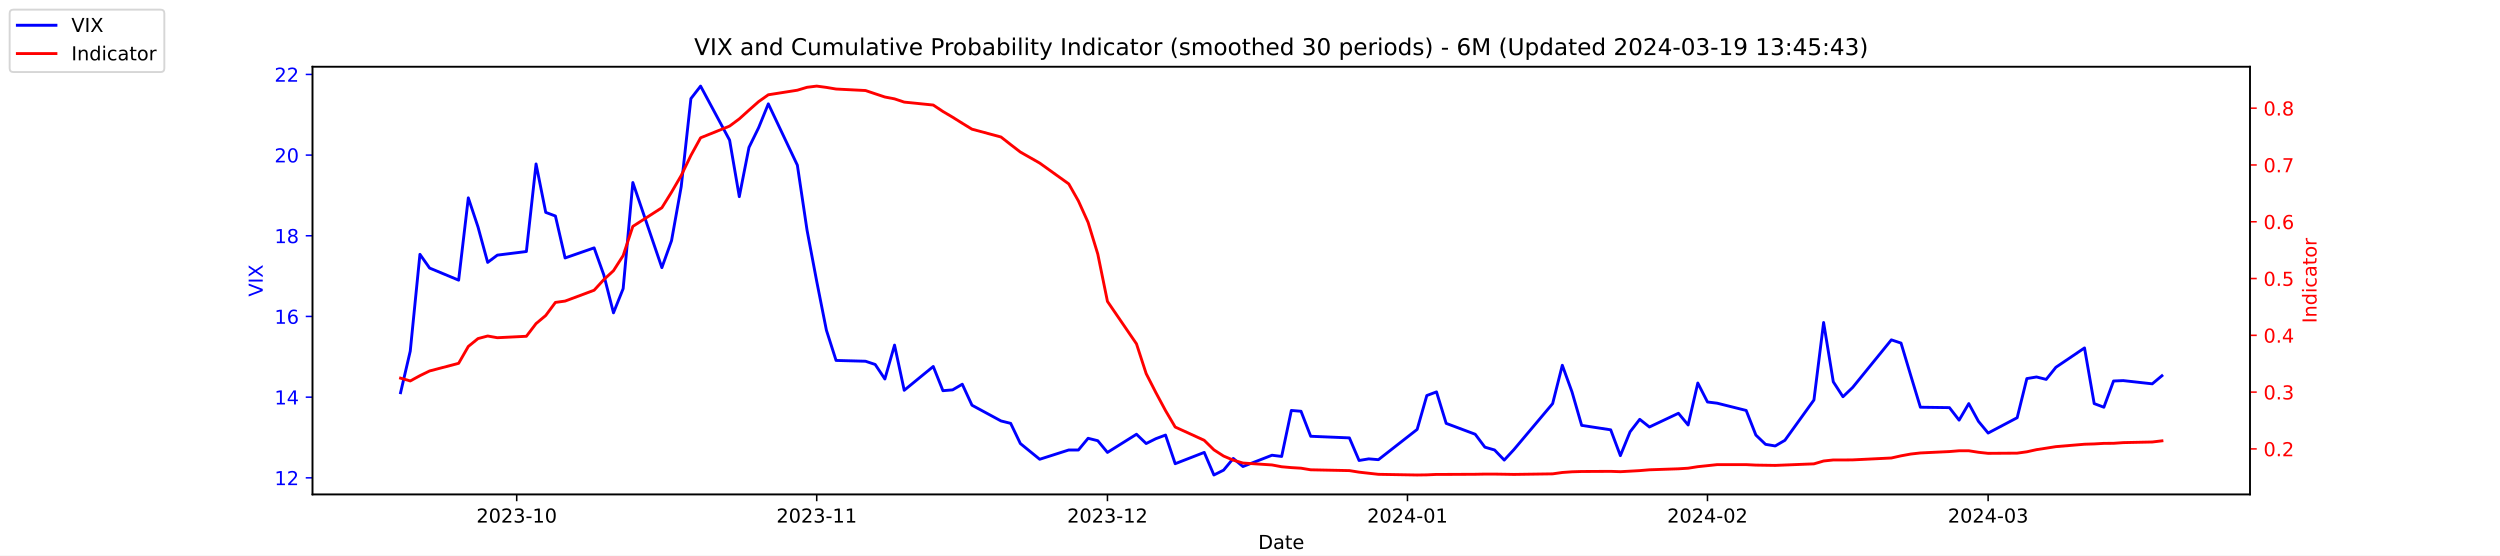
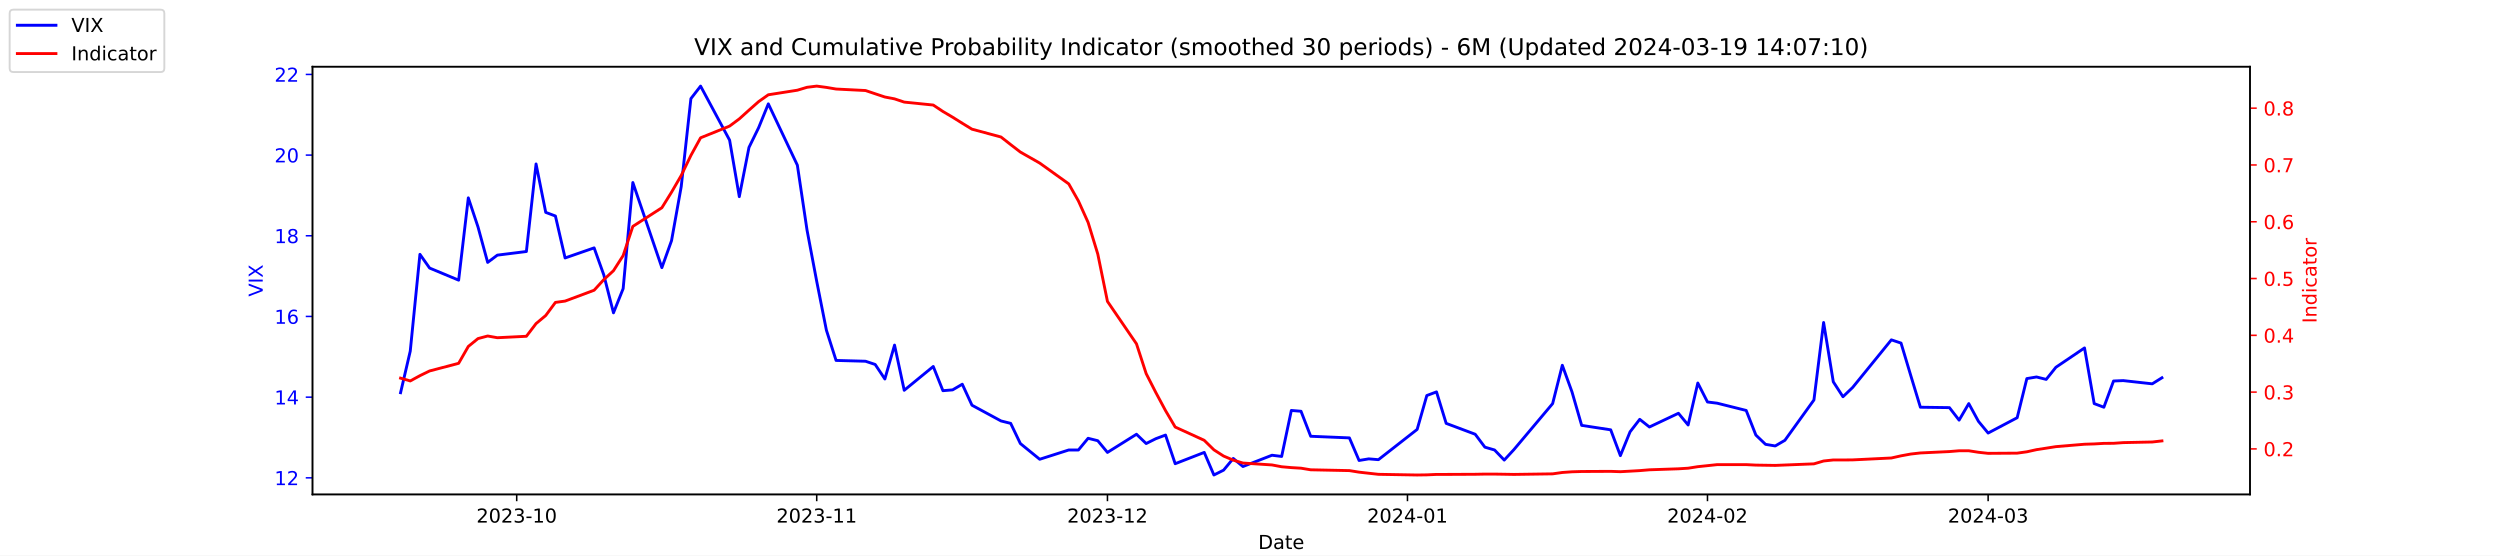
<svg xmlns="http://www.w3.org/2000/svg" xmlns:xlink="http://www.w3.org/1999/xlink" width="1296pt" height="288pt" viewBox="0 0 1296 288" version="1.1">
  <defs>
    <style type="text/css">*{stroke-linejoin: round; stroke-linecap: butt}</style>
  </defs>
  <g id="figure_1">
    <g id="patch_1">
      <path d="M 0 288  L 1296 288  L 1296 0  L 0 0  z " style="fill: #ffffff" />
    </g>
    <g id="axes_1">
      <g id="patch_2">
        <path d="M 162 256.32  L 1166.4 256.32  L 1166.4 34.56  L 162 34.56  z " style="fill: #ffffff" />
      </g>
      <g id="matplotlib.axis_1">
        <g id="xtick_1">
          <g id="line2d_1">
            <defs>
-               <path id="m5d1b661359" d="M 0 0  L 0 3.5  " style="stroke: #000000; stroke-width: 0.8" />
+               <path id="mb9120608ca" d="M 0 0  L 0 3.5  " style="stroke: #000000; stroke-width: 0.8" />
            </defs>
            <g>
-               <use xlink:href="#m5d1b661359" x="267.858" y="256.32" style="stroke: #000000; stroke-width: 0.8" />
+               <use xlink:href="#mb9120608ca" x="267.858" y="256.32" style="stroke: #000000; stroke-width: 0.8" />
            </g>
          </g>
          <g id="text_1">
            <g transform="translate(246.9669 270.9184) scale(0.1 -0.1)">
              <defs>
                <path id="DejaVuSans-32" d="M 1228 531  L 3431 531  L 3431 0  L 469 0  L 469 531  Q 828 903 1448 1529  Q 2069 2156 2228 2338  Q 2531 2678 2651 2914  Q 2772 3150 2772 3378  Q 2772 3750 2511 3984  Q 2250 4219 1831 4219  Q 1534 4219 1204 4116  Q 875 4013 500 3803  L 500 4441  Q 881 4594 1212 4672  Q 1544 4750 1819 4750  Q 2544 4750 2975 4387  Q 3406 4025 3406 3419  Q 3406 3131 3298 2873  Q 3191 2616 2906 2266  Q 2828 2175 2409 1742  Q 1991 1309 1228 531  z " transform="scale(0.015625)" />
                <path id="DejaVuSans-30" d="M 2034 4250  Q 1547 4250 1301 3770  Q 1056 3291 1056 2328  Q 1056 1369 1301 889  Q 1547 409 2034 409  Q 2525 409 2770 889  Q 3016 1369 3016 2328  Q 3016 3291 2770 3770  Q 2525 4250 2034 4250  z M 2034 4750  Q 2819 4750 3233 4129  Q 3647 3509 3647 2328  Q 3647 1150 3233 529  Q 2819 -91 2034 -91  Q 1250 -91 836 529  Q 422 1150 422 2328  Q 422 3509 836 4129  Q 1250 4750 2034 4750  z " transform="scale(0.015625)" />
                <path id="DejaVuSans-33" d="M 2597 2516  Q 3050 2419 3304 2112  Q 3559 1806 3559 1356  Q 3559 666 3084 287  Q 2609 -91 1734 -91  Q 1441 -91 1130 -33  Q 819 25 488 141  L 488 750  Q 750 597 1062 519  Q 1375 441 1716 441  Q 2309 441 2620 675  Q 2931 909 2931 1356  Q 2931 1769 2642 2001  Q 2353 2234 1838 2234  L 1294 2234  L 1294 2753  L 1863 2753  Q 2328 2753 2575 2939  Q 2822 3125 2822 3475  Q 2822 3834 2567 4026  Q 2313 4219 1838 4219  Q 1578 4219 1281 4162  Q 984 4106 628 3988  L 628 4550  Q 988 4650 1302 4700  Q 1616 4750 1894 4750  Q 2613 4750 3031 4423  Q 3450 4097 3450 3541  Q 3450 3153 3228 2886  Q 3006 2619 2597 2516  z " transform="scale(0.015625)" />
                <path id="DejaVuSans-2d" d="M 313 2009  L 1997 2009  L 1997 1497  L 313 1497  L 313 2009  z " transform="scale(0.015625)" />
                <path id="DejaVuSans-31" d="M 794 531  L 1825 531  L 1825 4091  L 703 3866  L 703 4441  L 1819 4666  L 2450 4666  L 2450 531  L 3481 531  L 3481 0  L 794 0  L 794 531  z " transform="scale(0.015625)" />
              </defs>
              <use xlink:href="#DejaVuSans-32" />
              <use xlink:href="#DejaVuSans-30" x="63.623" />
              <use xlink:href="#DejaVuSans-32" x="127.246" />
              <use xlink:href="#DejaVuSans-33" x="190.869" />
              <use xlink:href="#DejaVuSans-2d" x="254.492" />
              <use xlink:href="#DejaVuSans-31" x="290.576" />
              <use xlink:href="#DejaVuSans-30" x="354.199" />
            </g>
          </g>
        </g>
        <g id="xtick_2">
          <g id="line2d_2">
            <g>
-               <use xlink:href="#m5d1b661359" x="423.385" y="256.32" style="stroke: #000000; stroke-width: 0.8" />
+               <use xlink:href="#mb9120608ca" x="423.385" y="256.32" style="stroke: #000000; stroke-width: 0.8" />
            </g>
          </g>
          <g id="text_2">
            <g transform="translate(402.4934 270.9184) scale(0.1 -0.1)">
              <use xlink:href="#DejaVuSans-32" />
              <use xlink:href="#DejaVuSans-30" x="63.623" />
              <use xlink:href="#DejaVuSans-32" x="127.246" />
              <use xlink:href="#DejaVuSans-33" x="190.869" />
              <use xlink:href="#DejaVuSans-2d" x="254.492" />
              <use xlink:href="#DejaVuSans-31" x="290.576" />
              <use xlink:href="#DejaVuSans-31" x="354.199" />
            </g>
          </g>
        </g>
        <g id="xtick_3">
          <g id="line2d_3">
            <g>
-               <use xlink:href="#m5d1b661359" x="574.103" y="256.32" style="stroke: #000000; stroke-width: 0.8" />
+               <use xlink:href="#mb9120608ca" x="574.103" y="256.32" style="stroke: #000000; stroke-width: 0.8" />
            </g>
          </g>
          <g id="text_3">
            <g transform="translate(553.2119 270.9184) scale(0.1 -0.1)">
              <use xlink:href="#DejaVuSans-32" />
              <use xlink:href="#DejaVuSans-30" x="63.623" />
              <use xlink:href="#DejaVuSans-32" x="127.246" />
              <use xlink:href="#DejaVuSans-33" x="190.869" />
              <use xlink:href="#DejaVuSans-2d" x="254.492" />
              <use xlink:href="#DejaVuSans-31" x="290.576" />
              <use xlink:href="#DejaVuSans-32" x="354.199" />
            </g>
          </g>
        </g>
        <g id="xtick_4">
          <g id="line2d_4">
            <g>
-               <use xlink:href="#m5d1b661359" x="729.63" y="256.32" style="stroke: #000000; stroke-width: 0.8" />
+               <use xlink:href="#mb9120608ca" x="729.63" y="256.32" style="stroke: #000000; stroke-width: 0.8" />
            </g>
          </g>
          <g id="text_4">
            <g transform="translate(708.7384 270.9184) scale(0.1 -0.1)">
              <defs>
                <path id="DejaVuSans-34" d="M 2419 4116  L 825 1625  L 2419 1625  L 2419 4116  z M 2253 4666  L 3047 4666  L 3047 1625  L 3713 1625  L 3713 1100  L 3047 1100  L 3047 0  L 2419 0  L 2419 1100  L 313 1100  L 313 1709  L 2253 4666  z " transform="scale(0.015625)" />
              </defs>
              <use xlink:href="#DejaVuSans-32" />
              <use xlink:href="#DejaVuSans-30" x="63.623" />
              <use xlink:href="#DejaVuSans-32" x="127.246" />
              <use xlink:href="#DejaVuSans-34" x="190.869" />
              <use xlink:href="#DejaVuSans-2d" x="254.492" />
              <use xlink:href="#DejaVuSans-30" x="290.576" />
              <use xlink:href="#DejaVuSans-31" x="354.199" />
            </g>
          </g>
        </g>
        <g id="xtick_5">
          <g id="line2d_5">
            <g>
-               <use xlink:href="#m5d1b661359" x="885.156" y="256.32" style="stroke: #000000; stroke-width: 0.8" />
+               <use xlink:href="#mb9120608ca" x="885.156" y="256.32" style="stroke: #000000; stroke-width: 0.8" />
            </g>
          </g>
          <g id="text_5">
            <g transform="translate(864.2649 270.9184) scale(0.1 -0.1)">
              <use xlink:href="#DejaVuSans-32" />
              <use xlink:href="#DejaVuSans-30" x="63.623" />
              <use xlink:href="#DejaVuSans-32" x="127.246" />
              <use xlink:href="#DejaVuSans-34" x="190.869" />
              <use xlink:href="#DejaVuSans-2d" x="254.492" />
              <use xlink:href="#DejaVuSans-30" x="290.576" />
              <use xlink:href="#DejaVuSans-32" x="354.199" />
            </g>
          </g>
        </g>
        <g id="xtick_6">
          <g id="line2d_6">
            <g>
-               <use xlink:href="#m5d1b661359" x="1030.649" y="256.32" style="stroke: #000000; stroke-width: 0.8" />
+               <use xlink:href="#mb9120608ca" x="1030.649" y="256.32" style="stroke: #000000; stroke-width: 0.8" />
            </g>
          </g>
          <g id="text_6">
            <g transform="translate(1009.757 270.9184) scale(0.1 -0.1)">
              <use xlink:href="#DejaVuSans-32" />
              <use xlink:href="#DejaVuSans-30" x="63.623" />
              <use xlink:href="#DejaVuSans-32" x="127.246" />
              <use xlink:href="#DejaVuSans-34" x="190.869" />
              <use xlink:href="#DejaVuSans-2d" x="254.492" />
              <use xlink:href="#DejaVuSans-30" x="290.576" />
              <use xlink:href="#DejaVuSans-33" x="354.199" />
            </g>
          </g>
        </g>
        <g id="text_7">
          <g transform="translate(652.2492 284.5966) scale(0.1 -0.1)">
            <defs>
              <path id="DejaVuSans-44" d="M 1259 4147  L 1259 519  L 2022 519  Q 2988 519 3436 956  Q 3884 1394 3884 2338  Q 3884 3275 3436 3711  Q 2988 4147 2022 4147  L 1259 4147  z M 628 4666  L 1925 4666  Q 3281 4666 3915 4102  Q 4550 3538 4550 2338  Q 4550 1131 3912 565  Q 3275 0 1925 0  L 628 0  L 628 4666  z " transform="scale(0.015625)" />
              <path id="DejaVuSans-61" d="M 2194 1759  Q 1497 1759 1228 1600  Q 959 1441 959 1056  Q 959 750 1161 570  Q 1363 391 1709 391  Q 2188 391 2477 730  Q 2766 1069 2766 1631  L 2766 1759  L 2194 1759  z M 3341 1997  L 3341 0  L 2766 0  L 2766 531  Q 2569 213 2275 61  Q 1981 -91 1556 -91  Q 1019 -91 701 211  Q 384 513 384 1019  Q 384 1609 779 1909  Q 1175 2209 1959 2209  L 2766 2209  L 2766 2266  Q 2766 2663 2505 2880  Q 2244 3097 1772 3097  Q 1472 3097 1187 3025  Q 903 2953 641 2809  L 641 3341  Q 956 3463 1253 3523  Q 1550 3584 1831 3584  Q 2591 3584 2966 3190  Q 3341 2797 3341 1997  z " transform="scale(0.015625)" />
              <path id="DejaVuSans-74" d="M 1172 4494  L 1172 3500  L 2356 3500  L 2356 3053  L 1172 3053  L 1172 1153  Q 1172 725 1289 603  Q 1406 481 1766 481  L 2356 481  L 2356 0  L 1766 0  Q 1100 0 847 248  Q 594 497 594 1153  L 594 3053  L 172 3053  L 172 3500  L 594 3500  L 594 4494  L 1172 4494  z " transform="scale(0.015625)" />
              <path id="DejaVuSans-65" d="M 3597 1894  L 3597 1613  L 953 1613  Q 991 1019 1311 708  Q 1631 397 2203 397  Q 2534 397 2845 478  Q 3156 559 3463 722  L 3463 178  Q 3153 47 2828 -22  Q 2503 -91 2169 -91  Q 1331 -91 842 396  Q 353 884 353 1716  Q 353 2575 817 3079  Q 1281 3584 2069 3584  Q 2775 3584 3186 3129  Q 3597 2675 3597 1894  z M 3022 2063  Q 3016 2534 2758 2815  Q 2500 3097 2075 3097  Q 1594 3097 1305 2825  Q 1016 2553 972 2059  L 3022 2063  z " transform="scale(0.015625)" />
            </defs>
            <use xlink:href="#DejaVuSans-44" />
            <use xlink:href="#DejaVuSans-61" x="77.002" />
            <use xlink:href="#DejaVuSans-74" x="138.281" />
            <use xlink:href="#DejaVuSans-65" x="177.49" />
          </g>
        </g>
      </g>
      <g id="matplotlib.axis_2">
        <g id="ytick_1">
          <g id="line2d_7">
            <defs>
-               <path id="maaeb0e7548" d="M 0 0  L -3.5 0  " style="stroke: #0000ff; stroke-width: 0.8" />
+               <path id="m06e17b9643" d="M 0 0  L -3.5 0  " style="stroke: #0000ff; stroke-width: 0.8" />
            </defs>
            <g>
-               <use xlink:href="#maaeb0e7548" x="162" y="247.704" style="fill: #0000ff; stroke: #0000ff; stroke-width: 0.8" />
+               <use xlink:href="#m06e17b9643" x="162" y="247.704" style="fill: #0000ff; stroke: #0000ff; stroke-width: 0.8" />
            </g>
          </g>
          <g id="text_8">
            <g style="fill: #0000ff" transform="translate(142.275 251.5031) scale(0.1 -0.1)">
              <use xlink:href="#DejaVuSans-31" />
              <use xlink:href="#DejaVuSans-32" x="63.623" />
            </g>
          </g>
        </g>
        <g id="ytick_2">
          <g id="line2d_8">
            <g>
-               <use xlink:href="#maaeb0e7548" x="162" y="205.878" style="fill: #0000ff; stroke: #0000ff; stroke-width: 0.8" />
+               <use xlink:href="#m06e17b9643" x="162" y="205.878" style="fill: #0000ff; stroke: #0000ff; stroke-width: 0.8" />
            </g>
          </g>
          <g id="text_9">
            <g style="fill: #0000ff" transform="translate(142.275 209.6774) scale(0.1 -0.1)">
              <use xlink:href="#DejaVuSans-31" />
              <use xlink:href="#DejaVuSans-34" x="63.623" />
            </g>
          </g>
        </g>
        <g id="ytick_3">
          <g id="line2d_9">
            <g>
-               <use xlink:href="#maaeb0e7548" x="162" y="164.052" style="fill: #0000ff; stroke: #0000ff; stroke-width: 0.8" />
+               <use xlink:href="#m06e17b9643" x="162" y="164.052" style="fill: #0000ff; stroke: #0000ff; stroke-width: 0.8" />
            </g>
          </g>
          <g id="text_10">
            <g style="fill: #0000ff" transform="translate(142.275 167.8517) scale(0.1 -0.1)">
              <defs>
                <path id="DejaVuSans-36" d="M 2113 2584  Q 1688 2584 1439 2293  Q 1191 2003 1191 1497  Q 1191 994 1439 701  Q 1688 409 2113 409  Q 2538 409 2786 701  Q 3034 994 3034 1497  Q 3034 2003 2786 2293  Q 2538 2584 2113 2584  z M 3366 4563  L 3366 3988  Q 3128 4100 2886 4159  Q 2644 4219 2406 4219  Q 1781 4219 1451 3797  Q 1122 3375 1075 2522  Q 1259 2794 1537 2939  Q 1816 3084 2150 3084  Q 2853 3084 3261 2657  Q 3669 2231 3669 1497  Q 3669 778 3244 343  Q 2819 -91 2113 -91  Q 1303 -91 875 529  Q 447 1150 447 2328  Q 447 3434 972 4092  Q 1497 4750 2381 4750  Q 2619 4750 2861 4703  Q 3103 4656 3366 4563  z " transform="scale(0.015625)" />
              </defs>
              <use xlink:href="#DejaVuSans-31" />
              <use xlink:href="#DejaVuSans-36" x="63.623" />
            </g>
          </g>
        </g>
        <g id="ytick_4">
          <g id="line2d_10">
            <g>
-               <use xlink:href="#maaeb0e7548" x="162" y="122.227" style="fill: #0000ff; stroke: #0000ff; stroke-width: 0.8" />
+               <use xlink:href="#m06e17b9643" x="162" y="122.227" style="fill: #0000ff; stroke: #0000ff; stroke-width: 0.8" />
            </g>
          </g>
          <g id="text_11">
            <g style="fill: #0000ff" transform="translate(142.275 126.0259) scale(0.1 -0.1)">
              <defs>
                <path id="DejaVuSans-38" d="M 2034 2216  Q 1584 2216 1326 1975  Q 1069 1734 1069 1313  Q 1069 891 1326 650  Q 1584 409 2034 409  Q 2484 409 2743 651  Q 3003 894 3003 1313  Q 3003 1734 2745 1975  Q 2488 2216 2034 2216  z M 1403 2484  Q 997 2584 770 2862  Q 544 3141 544 3541  Q 544 4100 942 4425  Q 1341 4750 2034 4750  Q 2731 4750 3128 4425  Q 3525 4100 3525 3541  Q 3525 3141 3298 2862  Q 3072 2584 2669 2484  Q 3125 2378 3379 2068  Q 3634 1759 3634 1313  Q 3634 634 3220 271  Q 2806 -91 2034 -91  Q 1263 -91 848 271  Q 434 634 434 1313  Q 434 1759 690 2068  Q 947 2378 1403 2484  z M 1172 3481  Q 1172 3119 1398 2916  Q 1625 2713 2034 2713  Q 2441 2713 2670 2916  Q 2900 3119 2900 3481  Q 2900 3844 2670 4047  Q 2441 4250 2034 4250  Q 1625 4250 1398 4047  Q 1172 3844 1172 3481  z " transform="scale(0.015625)" />
              </defs>
              <use xlink:href="#DejaVuSans-31" />
              <use xlink:href="#DejaVuSans-38" x="63.623" />
            </g>
          </g>
        </g>
        <g id="ytick_5">
          <g id="line2d_11">
            <g>
-               <use xlink:href="#maaeb0e7548" x="162" y="80.401" style="fill: #0000ff; stroke: #0000ff; stroke-width: 0.8" />
+               <use xlink:href="#m06e17b9643" x="162" y="80.401" style="fill: #0000ff; stroke: #0000ff; stroke-width: 0.8" />
            </g>
          </g>
          <g id="text_12">
            <g style="fill: #0000ff" transform="translate(142.275 84.2002) scale(0.1 -0.1)">
              <use xlink:href="#DejaVuSans-32" />
              <use xlink:href="#DejaVuSans-30" x="63.623" />
            </g>
          </g>
        </g>
        <g id="ytick_6">
          <g id="line2d_12">
            <g>
-               <use xlink:href="#maaeb0e7548" x="162" y="38.575" style="fill: #0000ff; stroke: #0000ff; stroke-width: 0.8" />
+               <use xlink:href="#m06e17b9643" x="162" y="38.575" style="fill: #0000ff; stroke: #0000ff; stroke-width: 0.8" />
            </g>
          </g>
          <g id="text_13">
            <g style="fill: #0000ff" transform="translate(142.275 42.37447) scale(0.1 -0.1)">
              <use xlink:href="#DejaVuSans-32" />
              <use xlink:href="#DejaVuSans-32" x="63.623" />
            </g>
          </g>
        </g>
        <g id="text_14">
          <g style="fill: #0000ff" transform="translate(136.1953 153.7603) rotate(-90) scale(0.1 -0.1)">
            <defs>
              <path id="DejaVuSans-56" d="M 1831 0  L 50 4666  L 709 4666  L 2188 738  L 3669 4666  L 4325 4666  L 2547 0  L 1831 0  z " transform="scale(0.015625)" />
              <path id="DejaVuSans-49" d="M 628 4666  L 1259 4666  L 1259 0  L 628 0  L 628 4666  z " transform="scale(0.015625)" />
              <path id="DejaVuSans-58" d="M 403 4666  L 1081 4666  L 2241 2931  L 3406 4666  L 4084 4666  L 2584 2425  L 4184 0  L 3506 0  L 2194 1984  L 872 0  L 191 0  L 1856 2491  L 403 4666  z " transform="scale(0.015625)" />
            </defs>
            <use xlink:href="#DejaVuSans-56" />
            <use xlink:href="#DejaVuSans-49" x="68.408" />
            <use xlink:href="#DejaVuSans-58" x="97.9" />
          </g>
        </g>
      </g>
      <g id="line2d_13">
-         <path d="M 207.655 203.578  L 212.672 182.037  L 217.689 131.847  L 222.705 138.957  L 237.756 145.231  L 242.773 102.569  L 247.79 117.626  L 252.807 136.029  L 257.824 132.265  L 272.875 130.383  L 277.892 85.002  L 282.909 110.097  L 287.926 111.979  L 292.943 133.729  L 307.994 128.501  L 313.011 142.512  L 318.028 162.17  L 323.045 149.623  L 328.062 94.622  L 343.113 138.748  L 348.13 124.736  L 353.147 96.713  L 358.164 51.123  L 363.181 44.64  L 378.232 72.663  L 383.249 101.941  L 388.266 76.428  L 393.283 66.18  L 398.3 53.842  L 413.351 85.629  L 418.368 119.299  L 423.385 145.858  L 428.402 171.163  L 433.419 186.847  L 448.679 187.266  L 453.696 188.939  L 458.713 196.467  L 463.73 178.901  L 468.747 202.323  L 483.798 189.984  L 488.815 202.532  L 493.832 202.114  L 498.849 199.186  L 503.866 210.061  L 518.917 218.217  L 523.934 219.472  L 528.951 229.928  L 538.984 238.084  L 554.035 233.274  L 559.052 233.274  L 564.069 227.209  L 569.086 228.464  L 574.103 234.529  L 589.154 225.118  L 594.171 229.928  L 599.188 227.418  L 604.205 225.536  L 609.222 240.384  L 624.273 234.529  L 629.29 246.24  L 634.307 243.73  L 639.324 237.666  L 644.341 241.848  L 659.392 235.993  L 664.409 236.62  L 669.426 212.779  L 674.443 213.198  L 679.46 226.164  L 699.528 227  L 704.545 238.711  L 709.562 237.875  L 714.579 238.293  L 734.647 222.608  L 739.664 205.042  L 744.681 203.159  L 749.698 219.472  L 764.749 225.118  L 769.766 231.81  L 774.783 233.274  L 779.8 238.502  L 784.817 233.065  L 804.885 209.224  L 809.902 189.357  L 814.919 203.159  L 819.936 220.517  L 834.986 222.818  L 840.003 236.202  L 845.02 223.863  L 850.037 217.38  L 855.054 221.354  L 870.105 214.243  L 875.122 220.308  L 880.139 198.559  L 885.156 208.388  L 890.173 209.015  L 905.224 212.779  L 910.241 225.536  L 915.258 230.346  L 920.275 231.183  L 925.292 228.255  L 940.343 207.342  L 945.36 167.189  L 950.377 197.931  L 955.394 205.669  L 960.411 200.859  L 980.479 176.182  L 985.496 177.855  L 990.513 194.585  L 995.53 211.106  L 1010.581 211.316  L 1015.598 217.798  L 1020.615 209.224  L 1025.632 218.426  L 1030.649 224.491  L 1045.7 216.544  L 1050.717 196.258  L 1055.734 195.422  L 1060.751 196.677  L 1065.768 190.403  L 1080.61 180.364  L 1085.627 209.224  L 1090.644 211.106  L 1095.661 197.513  L 1100.678 197.304  L 1115.728 198.977  L 1120.745 194.794  " clip-path="url(#p1501d7e599)" style="fill: none; stroke: #0000ff; stroke-width: 1.5; stroke-linecap: square" />
+         <path d="M 207.655 203.578  L 212.672 182.037  L 217.689 131.847  L 222.705 138.957  L 237.756 145.231  L 242.773 102.569  L 247.79 117.626  L 252.807 136.029  L 257.824 132.265  L 272.875 130.383  L 277.892 85.002  L 282.909 110.097  L 287.926 111.979  L 292.943 133.729  L 307.994 128.501  L 313.011 142.512  L 318.028 162.17  L 323.045 149.623  L 328.062 94.622  L 343.113 138.748  L 348.13 124.736  L 353.147 96.713  L 358.164 51.123  L 363.181 44.64  L 378.232 72.663  L 383.249 101.941  L 388.266 76.428  L 393.283 66.18  L 398.3 53.842  L 413.351 85.629  L 418.368 119.299  L 423.385 145.858  L 428.402 171.163  L 433.419 186.847  L 448.679 187.266  L 453.696 188.939  L 458.713 196.467  L 463.73 178.901  L 468.747 202.323  L 483.798 189.984  L 488.815 202.532  L 493.832 202.114  L 498.849 199.186  L 503.866 210.061  L 518.917 218.217  L 523.934 219.472  L 528.951 229.928  L 538.984 238.084  L 554.035 233.274  L 559.052 233.274  L 564.069 227.209  L 569.086 228.464  L 574.103 234.529  L 589.154 225.118  L 594.171 229.928  L 599.188 227.418  L 604.205 225.536  L 609.222 240.384  L 624.273 234.529  L 629.29 246.24  L 634.307 243.73  L 639.324 237.666  L 644.341 241.848  L 659.392 235.993  L 664.409 236.62  L 669.426 212.779  L 674.443 213.198  L 679.46 226.164  L 699.528 227  L 704.545 238.711  L 709.562 237.875  L 714.579 238.293  L 734.647 222.608  L 739.664 205.042  L 744.681 203.159  L 749.698 219.472  L 764.749 225.118  L 769.766 231.81  L 774.783 233.274  L 779.8 238.502  L 784.817 233.065  L 804.885 209.224  L 809.902 189.357  L 814.919 203.159  L 819.936 220.517  L 834.986 222.818  L 840.003 236.202  L 845.02 223.863  L 850.037 217.38  L 855.054 221.354  L 870.105 214.243  L 875.122 220.308  L 880.139 198.559  L 885.156 208.388  L 890.173 209.015  L 905.224 212.779  L 910.241 225.536  L 915.258 230.346  L 920.275 231.183  L 925.292 228.255  L 940.343 207.342  L 945.36 167.189  L 950.377 197.931  L 955.394 205.669  L 960.411 200.859  L 980.479 176.182  L 985.496 177.855  L 990.513 194.585  L 995.53 211.106  L 1010.581 211.316  L 1015.598 217.798  L 1020.615 209.224  L 1025.632 218.426  L 1030.649 224.491  L 1045.7 216.544  L 1050.717 196.258  L 1055.734 195.422  L 1060.751 196.677  L 1065.768 190.403  L 1080.61 180.364  L 1085.627 209.224  L 1090.644 211.106  L 1095.661 197.513  L 1100.678 197.304  L 1115.728 198.977  L 1120.745 195.84  " clip-path="url(#pb8aa649ff9)" style="fill: none; stroke: #0000ff; stroke-width: 1.5; stroke-linecap: square" />
      </g>
      <g id="patch_3">
        <path d="M 162 256.32  L 162 34.56  " style="fill: none; stroke: #000000; stroke-width: 0.8; stroke-linejoin: miter; stroke-linecap: square" />
      </g>
      <g id="patch_4">
        <path d="M 1166.4 256.32  L 1166.4 34.56  " style="fill: none; stroke: #000000; stroke-width: 0.8; stroke-linejoin: miter; stroke-linecap: square" />
      </g>
      <g id="patch_5">
        <path d="M 162 256.32  L 1166.4 256.32  " style="fill: none; stroke: #000000; stroke-width: 0.8; stroke-linejoin: miter; stroke-linecap: square" />
      </g>
      <g id="patch_6">
        <path d="M 162 34.56  L 1166.4 34.56  " style="fill: none; stroke: #000000; stroke-width: 0.8; stroke-linejoin: miter; stroke-linecap: square" />
      </g>
    </g>
    <g id="axes_2">
      <g id="matplotlib.axis_3">
        <g id="ytick_7">
          <g id="line2d_14">
            <defs>
-               <path id="m244582100d" d="M 0 0  L 3.5 0  " style="stroke: #ff0000; stroke-width: 0.8" />
+               <path id="m1d49f15eaf" d="M 0 0  L 3.5 0  " style="stroke: #ff0000; stroke-width: 0.8" />
            </defs>
            <g>
-               <use xlink:href="#m244582100d" x="1166.4" y="232.713" style="fill: #ff0000; stroke: #ff0000; stroke-width: 0.8" />
+               <use xlink:href="#m1d49f15eaf" x="1166.4" y="232.713" style="fill: #ff0000; stroke: #ff0000; stroke-width: 0.8" />
            </g>
          </g>
          <g id="text_15">
            <g style="fill: #ff0000" transform="translate(1173.4 236.5124) scale(0.1 -0.1)">
              <defs>
                <path id="DejaVuSans-2e" d="M 684 794  L 1344 794  L 1344 0  L 684 0  L 684 794  z " transform="scale(0.015625)" />
              </defs>
              <use xlink:href="#DejaVuSans-30" />
              <use xlink:href="#DejaVuSans-2e" x="63.623" />
              <use xlink:href="#DejaVuSans-32" x="95.41" />
            </g>
          </g>
        </g>
        <g id="ytick_8">
          <g id="line2d_15">
            <g>
-               <use xlink:href="#m244582100d" x="1166.4" y="203.274" style="fill: #ff0000; stroke: #ff0000; stroke-width: 0.8" />
+               <use xlink:href="#m1d49f15eaf" x="1166.4" y="203.274" style="fill: #ff0000; stroke: #ff0000; stroke-width: 0.8" />
            </g>
          </g>
          <g id="text_16">
            <g style="fill: #ff0000" transform="translate(1173.4 207.0729) scale(0.1 -0.1)">
              <use xlink:href="#DejaVuSans-30" />
              <use xlink:href="#DejaVuSans-2e" x="63.623" />
              <use xlink:href="#DejaVuSans-33" x="95.41" />
            </g>
          </g>
        </g>
        <g id="ytick_9">
          <g id="line2d_16">
            <g>
-               <use xlink:href="#m244582100d" x="1166.4" y="173.834" style="fill: #ff0000; stroke: #ff0000; stroke-width: 0.8" />
+               <use xlink:href="#m1d49f15eaf" x="1166.4" y="173.834" style="fill: #ff0000; stroke: #ff0000; stroke-width: 0.8" />
            </g>
          </g>
          <g id="text_17">
            <g style="fill: #ff0000" transform="translate(1173.4 177.6333) scale(0.1 -0.1)">
              <use xlink:href="#DejaVuSans-30" />
              <use xlink:href="#DejaVuSans-2e" x="63.623" />
              <use xlink:href="#DejaVuSans-34" x="95.41" />
            </g>
          </g>
        </g>
        <g id="ytick_10">
          <g id="line2d_17">
            <g>
-               <use xlink:href="#m244582100d" x="1166.4" y="144.395" style="fill: #ff0000; stroke: #ff0000; stroke-width: 0.8" />
+               <use xlink:href="#m1d49f15eaf" x="1166.4" y="144.395" style="fill: #ff0000; stroke: #ff0000; stroke-width: 0.8" />
            </g>
          </g>
          <g id="text_18">
            <g style="fill: #ff0000" transform="translate(1173.4 148.1937) scale(0.1 -0.1)">
              <defs>
                <path id="DejaVuSans-35" d="M 691 4666  L 3169 4666  L 3169 4134  L 1269 4134  L 1269 2991  Q 1406 3038 1543 3061  Q 1681 3084 1819 3084  Q 2600 3084 3056 2656  Q 3513 2228 3513 1497  Q 3513 744 3044 326  Q 2575 -91 1722 -91  Q 1428 -91 1123 -41  Q 819 9 494 109  L 494 744  Q 775 591 1075 516  Q 1375 441 1709 441  Q 2250 441 2565 725  Q 2881 1009 2881 1497  Q 2881 1984 2565 2268  Q 2250 2553 1709 2553  Q 1456 2553 1204 2497  Q 953 2441 691 2322  L 691 4666  z " transform="scale(0.015625)" />
              </defs>
              <use xlink:href="#DejaVuSans-30" />
              <use xlink:href="#DejaVuSans-2e" x="63.623" />
              <use xlink:href="#DejaVuSans-35" x="95.41" />
            </g>
          </g>
        </g>
        <g id="ytick_11">
          <g id="line2d_18">
            <g>
-               <use xlink:href="#m244582100d" x="1166.4" y="114.955" style="fill: #ff0000; stroke: #ff0000; stroke-width: 0.8" />
+               <use xlink:href="#m1d49f15eaf" x="1166.4" y="114.955" style="fill: #ff0000; stroke: #ff0000; stroke-width: 0.8" />
            </g>
          </g>
          <g id="text_19">
            <g style="fill: #ff0000" transform="translate(1173.4 118.7542) scale(0.1 -0.1)">
              <use xlink:href="#DejaVuSans-30" />
              <use xlink:href="#DejaVuSans-2e" x="63.623" />
              <use xlink:href="#DejaVuSans-36" x="95.41" />
            </g>
          </g>
        </g>
        <g id="ytick_12">
          <g id="line2d_19">
            <g>
-               <use xlink:href="#m244582100d" x="1166.4" y="85.515" style="fill: #ff0000; stroke: #ff0000; stroke-width: 0.8" />
+               <use xlink:href="#m1d49f15eaf" x="1166.4" y="85.515" style="fill: #ff0000; stroke: #ff0000; stroke-width: 0.8" />
            </g>
          </g>
          <g id="text_20">
            <g style="fill: #ff0000" transform="translate(1173.4 89.31461) scale(0.1 -0.1)">
              <defs>
                <path id="DejaVuSans-37" d="M 525 4666  L 3525 4666  L 3525 4397  L 1831 0  L 1172 0  L 2766 4134  L 525 4134  L 525 4666  z " transform="scale(0.015625)" />
              </defs>
              <use xlink:href="#DejaVuSans-30" />
              <use xlink:href="#DejaVuSans-2e" x="63.623" />
              <use xlink:href="#DejaVuSans-37" x="95.41" />
            </g>
          </g>
        </g>
        <g id="ytick_13">
          <g id="line2d_20">
            <g>
-               <use xlink:href="#m244582100d" x="1166.4" y="56.076" style="fill: #ff0000; stroke: #ff0000; stroke-width: 0.8" />
+               <use xlink:href="#m1d49f15eaf" x="1166.4" y="56.076" style="fill: #ff0000; stroke: #ff0000; stroke-width: 0.8" />
            </g>
          </g>
          <g id="text_21">
            <g style="fill: #ff0000" transform="translate(1173.4 59.87505) scale(0.1 -0.1)">
              <use xlink:href="#DejaVuSans-30" />
              <use xlink:href="#DejaVuSans-2e" x="63.623" />
              <use xlink:href="#DejaVuSans-38" x="95.41" />
            </g>
          </g>
        </g>
        <g id="text_22">
          <g style="fill: #ff0000" transform="translate(1200.902 167.5353) rotate(-90) scale(0.1 -0.1)">
            <defs>
              <path id="DejaVuSans-6e" d="M 3513 2113  L 3513 0  L 2938 0  L 2938 2094  Q 2938 2591 2744 2837  Q 2550 3084 2163 3084  Q 1697 3084 1428 2787  Q 1159 2491 1159 1978  L 1159 0  L 581 0  L 581 3500  L 1159 3500  L 1159 2956  Q 1366 3272 1645 3428  Q 1925 3584 2291 3584  Q 2894 3584 3203 3211  Q 3513 2838 3513 2113  z " transform="scale(0.015625)" />
              <path id="DejaVuSans-64" d="M 2906 2969  L 2906 4863  L 3481 4863  L 3481 0  L 2906 0  L 2906 525  Q 2725 213 2448 61  Q 2172 -91 1784 -91  Q 1150 -91 751 415  Q 353 922 353 1747  Q 353 2572 751 3078  Q 1150 3584 1784 3584  Q 2172 3584 2448 3432  Q 2725 3281 2906 2969  z M 947 1747  Q 947 1113 1208 752  Q 1469 391 1925 391  Q 2381 391 2643 752  Q 2906 1113 2906 1747  Q 2906 2381 2643 2742  Q 2381 3103 1925 3103  Q 1469 3103 1208 2742  Q 947 2381 947 1747  z " transform="scale(0.015625)" />
              <path id="DejaVuSans-69" d="M 603 3500  L 1178 3500  L 1178 0  L 603 0  L 603 3500  z M 603 4863  L 1178 4863  L 1178 4134  L 603 4134  L 603 4863  z " transform="scale(0.015625)" />
              <path id="DejaVuSans-63" d="M 3122 3366  L 3122 2828  Q 2878 2963 2633 3030  Q 2388 3097 2138 3097  Q 1578 3097 1268 2742  Q 959 2388 959 1747  Q 959 1106 1268 751  Q 1578 397 2138 397  Q 2388 397 2633 464  Q 2878 531 3122 666  L 3122 134  Q 2881 22 2623 -34  Q 2366 -91 2075 -91  Q 1284 -91 818 406  Q 353 903 353 1747  Q 353 2603 823 3093  Q 1294 3584 2113 3584  Q 2378 3584 2631 3529  Q 2884 3475 3122 3366  z " transform="scale(0.015625)" />
              <path id="DejaVuSans-6f" d="M 1959 3097  Q 1497 3097 1228 2736  Q 959 2375 959 1747  Q 959 1119 1226 758  Q 1494 397 1959 397  Q 2419 397 2687 759  Q 2956 1122 2956 1747  Q 2956 2369 2687 2733  Q 2419 3097 1959 3097  z M 1959 3584  Q 2709 3584 3137 3096  Q 3566 2609 3566 1747  Q 3566 888 3137 398  Q 2709 -91 1959 -91  Q 1206 -91 779 398  Q 353 888 353 1747  Q 353 2609 779 3096  Q 1206 3584 1959 3584  z " transform="scale(0.015625)" />
              <path id="DejaVuSans-72" d="M 2631 2963  Q 2534 3019 2420 3045  Q 2306 3072 2169 3072  Q 1681 3072 1420 2755  Q 1159 2438 1159 1844  L 1159 0  L 581 0  L 581 3500  L 1159 3500  L 1159 2956  Q 1341 3275 1631 3429  Q 1922 3584 2338 3584  Q 2397 3584 2469 3576  Q 2541 3569 2628 3553  L 2631 2963  z " transform="scale(0.015625)" />
            </defs>
            <use xlink:href="#DejaVuSans-49" />
            <use xlink:href="#DejaVuSans-6e" x="29.492" />
            <use xlink:href="#DejaVuSans-64" x="92.871" />
            <use xlink:href="#DejaVuSans-69" x="156.348" />
            <use xlink:href="#DejaVuSans-63" x="184.131" />
            <use xlink:href="#DejaVuSans-61" x="239.111" />
            <use xlink:href="#DejaVuSans-74" x="300.391" />
            <use xlink:href="#DejaVuSans-6f" x="339.6" />
            <use xlink:href="#DejaVuSans-72" x="400.781" />
          </g>
        </g>
      </g>
      <g id="line2d_21">
-         <path d="M 207.655 196.03  L 212.672 197.48  L 217.689 194.751  L 222.705 192.302  L 237.756 188.344  L 242.773 179.6  L 247.79 175.524  L 252.807 174.185  L 257.824 175.072  L 272.875 174.329  L 277.892 167.743  L 282.909 163.548  L 287.926 156.768  L 292.943 156.08  L 307.994 150.454  L 313.011 144.956  L 318.028 140.325  L 323.045 132.481  L 328.062 117.358  L 343.113 107.685  L 348.13 99.611  L 353.147 90.97  L 358.164 80.575  L 363.181 71.441  L 378.232 65.356  L 383.249 61.63  L 388.266 57.104  L 393.283 52.675  L 398.3 49.133  L 413.351 46.763  L 418.368 45.254  L 423.385 44.64  L 428.402 45.308  L 433.419 46.153  L 448.679 46.927  L 453.696 48.615  L 458.713 50.286  L 463.73 51.252  L 468.747 52.928  L 483.798 54.457  L 488.815 57.793  L 493.832 60.754  L 498.849 63.899  L 503.866 66.969  L 518.917 71.025  L 523.934 74.957  L 528.951 78.824  L 538.984 84.54  L 554.035 95.325  L 559.052 104.185  L 564.069 115.298  L 569.086 131.683  L 574.103 156.245  L 589.154 178.256  L 594.171 193.676  L 599.188 203.499  L 604.205 212.853  L 609.222 221.38  L 624.273 228.267  L 629.29 233.189  L 634.307 236.419  L 639.324 238.538  L 644.341 240.04  L 659.392 241.024  L 664.409 241.967  L 669.426 242.407  L 674.443 242.71  L 679.46 243.542  L 699.528 243.962  L 704.545 244.766  L 709.562 245.329  L 714.579 245.887  L 734.647 246.24  L 739.664 246.165  L 744.681 245.938  L 749.698 245.938  L 764.749 245.865  L 769.766 245.769  L 774.783 245.769  L 779.8 245.849  L 784.817 245.938  L 804.885 245.644  L 809.902 244.934  L 814.919 244.579  L 819.936 244.425  L 834.986 244.349  L 840.003 244.525  L 845.02 244.252  L 850.037 243.966  L 855.054 243.542  L 870.105 243.027  L 875.122 242.717  L 880.139 241.924  L 885.156 241.401  L 890.173 240.864  L 905.224 240.864  L 910.241 241.106  L 915.258 241.187  L 920.275 241.268  L 925.292 241.065  L 940.343 240.46  L 945.36 238.98  L 950.377 238.442  L 955.394 238.455  L 960.411 238.405  L 980.479 237.424  L 985.496 236.302  L 990.513 235.377  L 995.53 234.808  L 1010.581 234.091  L 1015.598 233.679  L 1020.615 233.679  L 1025.632 234.458  L 1030.649 235.014  L 1045.7 234.911  L 1050.717 234.214  L 1055.734 233.102  L 1060.751 232.331  L 1065.768 231.541  L 1080.61 230.291  L 1085.627 230.134  L 1090.644 229.843  L 1095.661 229.81  L 1100.678 229.454  L 1115.728 229.128  L 1120.745 228.534  " clip-path="url(#p1501d7e599)" style="fill: none; stroke: #ff0000; stroke-width: 1.5; stroke-linecap: square" />
+         <path d="M 207.655 196.03  L 212.672 197.48  L 217.689 194.751  L 222.705 192.302  L 237.756 188.344  L 242.773 179.6  L 247.79 175.524  L 252.807 174.185  L 257.824 175.072  L 272.875 174.329  L 277.892 167.743  L 282.909 163.548  L 287.926 156.768  L 292.943 156.08  L 307.994 150.454  L 313.011 144.956  L 318.028 140.325  L 323.045 132.481  L 328.062 117.358  L 343.113 107.685  L 348.13 99.611  L 353.147 90.97  L 358.164 80.575  L 363.181 71.441  L 378.232 65.356  L 383.249 61.63  L 388.266 57.104  L 393.283 52.675  L 398.3 49.133  L 413.351 46.763  L 418.368 45.254  L 423.385 44.64  L 428.402 45.308  L 433.419 46.153  L 448.679 46.927  L 453.696 48.615  L 458.713 50.286  L 463.73 51.252  L 468.747 52.928  L 483.798 54.457  L 488.815 57.793  L 493.832 60.754  L 498.849 63.899  L 503.866 66.969  L 518.917 71.025  L 523.934 74.957  L 528.951 78.824  L 538.984 84.54  L 554.035 95.325  L 559.052 104.185  L 564.069 115.298  L 569.086 131.683  L 574.103 156.245  L 589.154 178.256  L 594.171 193.676  L 599.188 203.499  L 604.205 212.853  L 609.222 221.38  L 624.273 228.267  L 629.29 233.189  L 634.307 236.419  L 639.324 238.538  L 644.341 240.04  L 659.392 241.024  L 664.409 241.967  L 669.426 242.407  L 674.443 242.71  L 679.46 243.542  L 699.528 243.962  L 704.545 244.766  L 709.562 245.329  L 714.579 245.887  L 734.647 246.24  L 739.664 246.165  L 744.681 245.938  L 749.698 245.938  L 764.749 245.865  L 769.766 245.769  L 774.783 245.769  L 779.8 245.849  L 784.817 245.938  L 804.885 245.644  L 809.902 244.934  L 814.919 244.579  L 819.936 244.425  L 834.986 244.349  L 840.003 244.525  L 845.02 244.252  L 850.037 243.966  L 855.054 243.542  L 870.105 243.027  L 875.122 242.717  L 880.139 241.924  L 885.156 241.401  L 890.173 240.864  L 905.224 240.864  L 910.241 241.106  L 915.258 241.187  L 920.275 241.268  L 925.292 241.065  L 940.343 240.46  L 945.36 238.98  L 950.377 238.442  L 955.394 238.455  L 960.411 238.405  L 980.479 237.424  L 985.496 236.302  L 990.513 235.377  L 995.53 234.808  L 1010.581 234.091  L 1015.598 233.679  L 1020.615 233.679  L 1025.632 234.458  L 1030.649 235.014  L 1045.7 234.911  L 1050.717 234.214  L 1055.734 233.102  L 1060.751 232.331  L 1065.768 231.541  L 1080.61 230.291  L 1085.627 230.134  L 1090.644 229.843  L 1095.661 229.81  L 1100.678 229.454  L 1115.728 229.128  L 1120.745 228.569  " clip-path="url(#pb8aa649ff9)" style="fill: none; stroke: #ff0000; stroke-width: 1.5; stroke-linecap: square" />
      </g>
      <g id="patch_7">
        <path d="M 162 256.32  L 162 34.56  " style="fill: none; stroke: #000000; stroke-width: 0.8; stroke-linejoin: miter; stroke-linecap: square" />
      </g>
      <g id="patch_8">
        <path d="M 1166.4 256.32  L 1166.4 34.56  " style="fill: none; stroke: #000000; stroke-width: 0.8; stroke-linejoin: miter; stroke-linecap: square" />
      </g>
      <g id="patch_9">
        <path d="M 162 256.32  L 1166.4 256.32  " style="fill: none; stroke: #000000; stroke-width: 0.8; stroke-linejoin: miter; stroke-linecap: square" />
      </g>
      <g id="patch_10">
        <path d="M 162 34.56  L 1166.4 34.56  " style="fill: none; stroke: #000000; stroke-width: 0.8; stroke-linejoin: miter; stroke-linecap: square" />
      </g>
      <g id="text_23">
        <g transform="translate(359.8481 28.56) scale(0.12 -0.12)">
          <defs>
            <path id="DejaVuSans-20" transform="scale(0.015625)" />
            <path id="DejaVuSans-43" d="M 4122 4306  L 4122 3641  Q 3803 3938 3442 4084  Q 3081 4231 2675 4231  Q 1875 4231 1450 3742  Q 1025 3253 1025 2328  Q 1025 1406 1450 917  Q 1875 428 2675 428  Q 3081 428 3442 575  Q 3803 722 4122 1019  L 4122 359  Q 3791 134 3420 21  Q 3050 -91 2638 -91  Q 1578 -91 968 557  Q 359 1206 359 2328  Q 359 3453 968 4101  Q 1578 4750 2638 4750  Q 3056 4750 3426 4639  Q 3797 4528 4122 4306  z " transform="scale(0.015625)" />
            <path id="DejaVuSans-75" d="M 544 1381  L 544 3500  L 1119 3500  L 1119 1403  Q 1119 906 1312 657  Q 1506 409 1894 409  Q 2359 409 2629 706  Q 2900 1003 2900 1516  L 2900 3500  L 3475 3500  L 3475 0  L 2900 0  L 2900 538  Q 2691 219 2414 64  Q 2138 -91 1772 -91  Q 1169 -91 856 284  Q 544 659 544 1381  z M 1991 3584  L 1991 3584  z " transform="scale(0.015625)" />
            <path id="DejaVuSans-6d" d="M 3328 2828  Q 3544 3216 3844 3400  Q 4144 3584 4550 3584  Q 5097 3584 5394 3201  Q 5691 2819 5691 2113  L 5691 0  L 5113 0  L 5113 2094  Q 5113 2597 4934 2840  Q 4756 3084 4391 3084  Q 3944 3084 3684 2787  Q 3425 2491 3425 1978  L 3425 0  L 2847 0  L 2847 2094  Q 2847 2600 2669 2842  Q 2491 3084 2119 3084  Q 1678 3084 1418 2786  Q 1159 2488 1159 1978  L 1159 0  L 581 0  L 581 3500  L 1159 3500  L 1159 2956  Q 1356 3278 1631 3431  Q 1906 3584 2284 3584  Q 2666 3584 2933 3390  Q 3200 3197 3328 2828  z " transform="scale(0.015625)" />
            <path id="DejaVuSans-6c" d="M 603 4863  L 1178 4863  L 1178 0  L 603 0  L 603 4863  z " transform="scale(0.015625)" />
            <path id="DejaVuSans-76" d="M 191 3500  L 800 3500  L 1894 563  L 2988 3500  L 3597 3500  L 2284 0  L 1503 0  L 191 3500  z " transform="scale(0.015625)" />
            <path id="DejaVuSans-50" d="M 1259 4147  L 1259 2394  L 2053 2394  Q 2494 2394 2734 2622  Q 2975 2850 2975 3272  Q 2975 3691 2734 3919  Q 2494 4147 2053 4147  L 1259 4147  z M 628 4666  L 2053 4666  Q 2838 4666 3239 4311  Q 3641 3956 3641 3272  Q 3641 2581 3239 2228  Q 2838 1875 2053 1875  L 1259 1875  L 1259 0  L 628 0  L 628 4666  z " transform="scale(0.015625)" />
            <path id="DejaVuSans-62" d="M 3116 1747  Q 3116 2381 2855 2742  Q 2594 3103 2138 3103  Q 1681 3103 1420 2742  Q 1159 2381 1159 1747  Q 1159 1113 1420 752  Q 1681 391 2138 391  Q 2594 391 2855 752  Q 3116 1113 3116 1747  z M 1159 2969  Q 1341 3281 1617 3432  Q 1894 3584 2278 3584  Q 2916 3584 3314 3078  Q 3713 2572 3713 1747  Q 3713 922 3314 415  Q 2916 -91 2278 -91  Q 1894 -91 1617 61  Q 1341 213 1159 525  L 1159 0  L 581 0  L 581 4863  L 1159 4863  L 1159 2969  z " transform="scale(0.015625)" />
            <path id="DejaVuSans-79" d="M 2059 -325  Q 1816 -950 1584 -1140  Q 1353 -1331 966 -1331  L 506 -1331  L 506 -850  L 844 -850  Q 1081 -850 1212 -737  Q 1344 -625 1503 -206  L 1606 56  L 191 3500  L 800 3500  L 1894 763  L 2988 3500  L 3597 3500  L 2059 -325  z " transform="scale(0.015625)" />
            <path id="DejaVuSans-28" d="M 1984 4856  Q 1566 4138 1362 3434  Q 1159 2731 1159 2009  Q 1159 1288 1364 580  Q 1569 -128 1984 -844  L 1484 -844  Q 1016 -109 783 600  Q 550 1309 550 2009  Q 550 2706 781 3412  Q 1013 4119 1484 4856  L 1984 4856  z " transform="scale(0.015625)" />
            <path id="DejaVuSans-73" d="M 2834 3397  L 2834 2853  Q 2591 2978 2328 3040  Q 2066 3103 1784 3103  Q 1356 3103 1142 2972  Q 928 2841 928 2578  Q 928 2378 1081 2264  Q 1234 2150 1697 2047  L 1894 2003  Q 2506 1872 2764 1633  Q 3022 1394 3022 966  Q 3022 478 2636 193  Q 2250 -91 1575 -91  Q 1294 -91 989 -36  Q 684 19 347 128  L 347 722  Q 666 556 975 473  Q 1284 391 1588 391  Q 1994 391 2212 530  Q 2431 669 2431 922  Q 2431 1156 2273 1281  Q 2116 1406 1581 1522  L 1381 1569  Q 847 1681 609 1914  Q 372 2147 372 2553  Q 372 3047 722 3315  Q 1072 3584 1716 3584  Q 2034 3584 2315 3537  Q 2597 3491 2834 3397  z " transform="scale(0.015625)" />
            <path id="DejaVuSans-68" d="M 3513 2113  L 3513 0  L 2938 0  L 2938 2094  Q 2938 2591 2744 2837  Q 2550 3084 2163 3084  Q 1697 3084 1428 2787  Q 1159 2491 1159 1978  L 1159 0  L 581 0  L 581 4863  L 1159 4863  L 1159 2956  Q 1366 3272 1645 3428  Q 1925 3584 2291 3584  Q 2894 3584 3203 3211  Q 3513 2838 3513 2113  z " transform="scale(0.015625)" />
            <path id="DejaVuSans-70" d="M 1159 525  L 1159 -1331  L 581 -1331  L 581 3500  L 1159 3500  L 1159 2969  Q 1341 3281 1617 3432  Q 1894 3584 2278 3584  Q 2916 3584 3314 3078  Q 3713 2572 3713 1747  Q 3713 922 3314 415  Q 2916 -91 2278 -91  Q 1894 -91 1617 61  Q 1341 213 1159 525  z M 3116 1747  Q 3116 2381 2855 2742  Q 2594 3103 2138 3103  Q 1681 3103 1420 2742  Q 1159 2381 1159 1747  Q 1159 1113 1420 752  Q 1681 391 2138 391  Q 2594 391 2855 752  Q 3116 1113 3116 1747  z " transform="scale(0.015625)" />
            <path id="DejaVuSans-29" d="M 513 4856  L 1013 4856  Q 1481 4119 1714 3412  Q 1947 2706 1947 2009  Q 1947 1309 1714 600  Q 1481 -109 1013 -844  L 513 -844  Q 928 -128 1133 580  Q 1338 1288 1338 2009  Q 1338 2731 1133 3434  Q 928 4138 513 4856  z " transform="scale(0.015625)" />
            <path id="DejaVuSans-4d" d="M 628 4666  L 1569 4666  L 2759 1491  L 3956 4666  L 4897 4666  L 4897 0  L 4281 0  L 4281 4097  L 3078 897  L 2444 897  L 1241 4097  L 1241 0  L 628 0  L 628 4666  z " transform="scale(0.015625)" />
            <path id="DejaVuSans-55" d="M 556 4666  L 1191 4666  L 1191 1831  Q 1191 1081 1462 751  Q 1734 422 2344 422  Q 2950 422 3222 751  Q 3494 1081 3494 1831  L 3494 4666  L 4128 4666  L 4128 1753  Q 4128 841 3676 375  Q 3225 -91 2344 -91  Q 1459 -91 1007 375  Q 556 841 556 1753  L 556 4666  z " transform="scale(0.015625)" />
            <path id="DejaVuSans-39" d="M 703 97  L 703 672  Q 941 559 1184 500  Q 1428 441 1663 441  Q 2288 441 2617 861  Q 2947 1281 2994 2138  Q 2813 1869 2534 1725  Q 2256 1581 1919 1581  Q 1219 1581 811 2004  Q 403 2428 403 3163  Q 403 3881 828 4315  Q 1253 4750 1959 4750  Q 2769 4750 3195 4129  Q 3622 3509 3622 2328  Q 3622 1225 3098 567  Q 2575 -91 1691 -91  Q 1453 -91 1209 -44  Q 966 3 703 97  z M 1959 2075  Q 2384 2075 2632 2365  Q 2881 2656 2881 3163  Q 2881 3666 2632 3958  Q 2384 4250 1959 4250  Q 1534 4250 1286 3958  Q 1038 3666 1038 3163  Q 1038 2656 1286 2365  Q 1534 2075 1959 2075  z " transform="scale(0.015625)" />
            <path id="DejaVuSans-3a" d="M 750 794  L 1409 794  L 1409 0  L 750 0  L 750 794  z M 750 3309  L 1409 3309  L 1409 2516  L 750 2516  L 750 3309  z " transform="scale(0.015625)" />
          </defs>
          <use xlink:href="#DejaVuSans-56" />
          <use xlink:href="#DejaVuSans-49" x="68.408" />
          <use xlink:href="#DejaVuSans-58" x="97.9" />
          <use xlink:href="#DejaVuSans-20" x="166.406" />
          <use xlink:href="#DejaVuSans-61" x="198.193" />
          <use xlink:href="#DejaVuSans-6e" x="259.473" />
          <use xlink:href="#DejaVuSans-64" x="322.852" />
          <use xlink:href="#DejaVuSans-20" x="386.328" />
          <use xlink:href="#DejaVuSans-43" x="418.115" />
          <use xlink:href="#DejaVuSans-75" x="487.939" />
          <use xlink:href="#DejaVuSans-6d" x="551.318" />
          <use xlink:href="#DejaVuSans-75" x="648.73" />
          <use xlink:href="#DejaVuSans-6c" x="712.109" />
          <use xlink:href="#DejaVuSans-61" x="739.893" />
          <use xlink:href="#DejaVuSans-74" x="801.172" />
          <use xlink:href="#DejaVuSans-69" x="840.381" />
          <use xlink:href="#DejaVuSans-76" x="868.164" />
          <use xlink:href="#DejaVuSans-65" x="927.344" />
          <use xlink:href="#DejaVuSans-20" x="988.867" />
          <use xlink:href="#DejaVuSans-50" x="1020.654" />
          <use xlink:href="#DejaVuSans-72" x="1079.207" />
          <use xlink:href="#DejaVuSans-6f" x="1118.07" />
          <use xlink:href="#DejaVuSans-62" x="1179.252" />
          <use xlink:href="#DejaVuSans-61" x="1242.729" />
          <use xlink:href="#DejaVuSans-62" x="1304.008" />
          <use xlink:href="#DejaVuSans-69" x="1367.484" />
          <use xlink:href="#DejaVuSans-6c" x="1395.268" />
          <use xlink:href="#DejaVuSans-69" x="1423.051" />
          <use xlink:href="#DejaVuSans-74" x="1450.834" />
          <use xlink:href="#DejaVuSans-79" x="1490.043" />
          <use xlink:href="#DejaVuSans-20" x="1549.223" />
          <use xlink:href="#DejaVuSans-49" x="1581.01" />
          <use xlink:href="#DejaVuSans-6e" x="1610.502" />
          <use xlink:href="#DejaVuSans-64" x="1673.881" />
          <use xlink:href="#DejaVuSans-69" x="1737.357" />
          <use xlink:href="#DejaVuSans-63" x="1765.141" />
          <use xlink:href="#DejaVuSans-61" x="1820.121" />
          <use xlink:href="#DejaVuSans-74" x="1881.4" />
          <use xlink:href="#DejaVuSans-6f" x="1920.609" />
          <use xlink:href="#DejaVuSans-72" x="1981.791" />
          <use xlink:href="#DejaVuSans-20" x="2022.904" />
          <use xlink:href="#DejaVuSans-28" x="2054.691" />
          <use xlink:href="#DejaVuSans-73" x="2093.705" />
          <use xlink:href="#DejaVuSans-6d" x="2145.805" />
          <use xlink:href="#DejaVuSans-6f" x="2243.217" />
          <use xlink:href="#DejaVuSans-6f" x="2304.398" />
          <use xlink:href="#DejaVuSans-74" x="2365.58" />
          <use xlink:href="#DejaVuSans-68" x="2404.789" />
          <use xlink:href="#DejaVuSans-65" x="2468.168" />
          <use xlink:href="#DejaVuSans-64" x="2529.691" />
          <use xlink:href="#DejaVuSans-20" x="2593.168" />
          <use xlink:href="#DejaVuSans-33" x="2624.955" />
          <use xlink:href="#DejaVuSans-30" x="2688.578" />
          <use xlink:href="#DejaVuSans-20" x="2752.201" />
          <use xlink:href="#DejaVuSans-70" x="2783.988" />
          <use xlink:href="#DejaVuSans-65" x="2847.465" />
          <use xlink:href="#DejaVuSans-72" x="2908.988" />
          <use xlink:href="#DejaVuSans-69" x="2950.102" />
          <use xlink:href="#DejaVuSans-6f" x="2977.885" />
          <use xlink:href="#DejaVuSans-64" x="3039.066" />
          <use xlink:href="#DejaVuSans-73" x="3102.543" />
          <use xlink:href="#DejaVuSans-29" x="3154.643" />
          <use xlink:href="#DejaVuSans-20" x="3193.656" />
          <use xlink:href="#DejaVuSans-2d" x="3225.443" />
          <use xlink:href="#DejaVuSans-20" x="3261.527" />
          <use xlink:href="#DejaVuSans-36" x="3293.314" />
          <use xlink:href="#DejaVuSans-4d" x="3356.938" />
          <use xlink:href="#DejaVuSans-20" x="3443.217" />
          <use xlink:href="#DejaVuSans-28" x="3475.004" />
          <use xlink:href="#DejaVuSans-55" x="3514.018" />
          <use xlink:href="#DejaVuSans-70" x="3587.211" />
          <use xlink:href="#DejaVuSans-64" x="3650.688" />
          <use xlink:href="#DejaVuSans-61" x="3714.164" />
          <use xlink:href="#DejaVuSans-74" x="3775.443" />
          <use xlink:href="#DejaVuSans-65" x="3814.652" />
          <use xlink:href="#DejaVuSans-64" x="3876.176" />
          <use xlink:href="#DejaVuSans-20" x="3939.652" />
          <use xlink:href="#DejaVuSans-32" x="3971.439" />
          <use xlink:href="#DejaVuSans-30" x="4035.062" />
          <use xlink:href="#DejaVuSans-32" x="4098.686" />
          <use xlink:href="#DejaVuSans-34" x="4162.309" />
          <use xlink:href="#DejaVuSans-2d" x="4225.932" />
          <use xlink:href="#DejaVuSans-30" x="4262.016" />
          <use xlink:href="#DejaVuSans-33" x="4325.639" />
          <use xlink:href="#DejaVuSans-2d" x="4389.262" />
          <use xlink:href="#DejaVuSans-31" x="4425.346" />
          <use xlink:href="#DejaVuSans-39" x="4488.969" />
          <use xlink:href="#DejaVuSans-20" x="4552.592" />
          <use xlink:href="#DejaVuSans-31" x="4584.379" />
-           <use xlink:href="#DejaVuSans-33" x="4648.002" />
+           <use xlink:href="#DejaVuSans-34" x="4648.002" />
          <use xlink:href="#DejaVuSans-3a" x="4711.625" />
-           <use xlink:href="#DejaVuSans-34" x="4745.316" />
-           <use xlink:href="#DejaVuSans-35" x="4808.939" />
+           <use xlink:href="#DejaVuSans-30" x="4745.316" />
+           <use xlink:href="#DejaVuSans-37" x="4808.939" />
          <use xlink:href="#DejaVuSans-3a" x="4872.562" />
-           <use xlink:href="#DejaVuSans-34" x="4906.254" />
-           <use xlink:href="#DejaVuSans-33" x="4969.877" />
+           <use xlink:href="#DejaVuSans-31" x="4906.254" />
+           <use xlink:href="#DejaVuSans-30" x="4969.877" />
          <use xlink:href="#DejaVuSans-29" x="5033.5" />
        </g>
      </g>
    </g>
    <g id="legend_1">
      <g id="patch_11">
        <path d="M 7 37.356  L 83.191 37.356  Q 85.191 37.356 85.191 35.356  L 85.191 7  Q 85.191 5 83.191 5  L 7 5  Q 5 5 5 7  L 5 35.356  Q 5 37.356 7 37.356  z " style="fill: #ffffff; opacity: 0.8; stroke: #cccccc; stroke-linejoin: miter" />
      </g>
      <g id="line2d_22">
        <path d="M 9 13.098  L 19 13.098  L 29 13.098  " style="fill: none; stroke: #0000ff; stroke-width: 1.5; stroke-linecap: square" />
      </g>
      <g id="text_24">
        <g transform="translate(37 16.59844) scale(0.1 -0.1)">
          <use xlink:href="#DejaVuSans-56" />
          <use xlink:href="#DejaVuSans-49" x="68.408" />
          <use xlink:href="#DejaVuSans-58" x="97.9" />
        </g>
      </g>
      <g id="line2d_23">
        <path d="M 9 27.777  L 19 27.777  L 29 27.777  " style="fill: none; stroke: #ff0000; stroke-width: 1.5; stroke-linecap: square" />
      </g>
      <g id="text_25">
        <g transform="translate(37 31.27656) scale(0.1 -0.1)">
          <use xlink:href="#DejaVuSans-49" />
          <use xlink:href="#DejaVuSans-6e" x="29.492" />
          <use xlink:href="#DejaVuSans-64" x="92.871" />
          <use xlink:href="#DejaVuSans-69" x="156.348" />
          <use xlink:href="#DejaVuSans-63" x="184.131" />
          <use xlink:href="#DejaVuSans-61" x="239.111" />
          <use xlink:href="#DejaVuSans-74" x="300.391" />
          <use xlink:href="#DejaVuSans-6f" x="339.6" />
          <use xlink:href="#DejaVuSans-72" x="400.781" />
        </g>
      </g>
    </g>
  </g>
  <defs>
-     <clipPath id="p1501d7e599">
+     <clipPath id="pb8aa649ff9">
      <rect x="162" y="34.56" width="1004.4" height="221.76" />
    </clipPath>
  </defs>
</svg>
